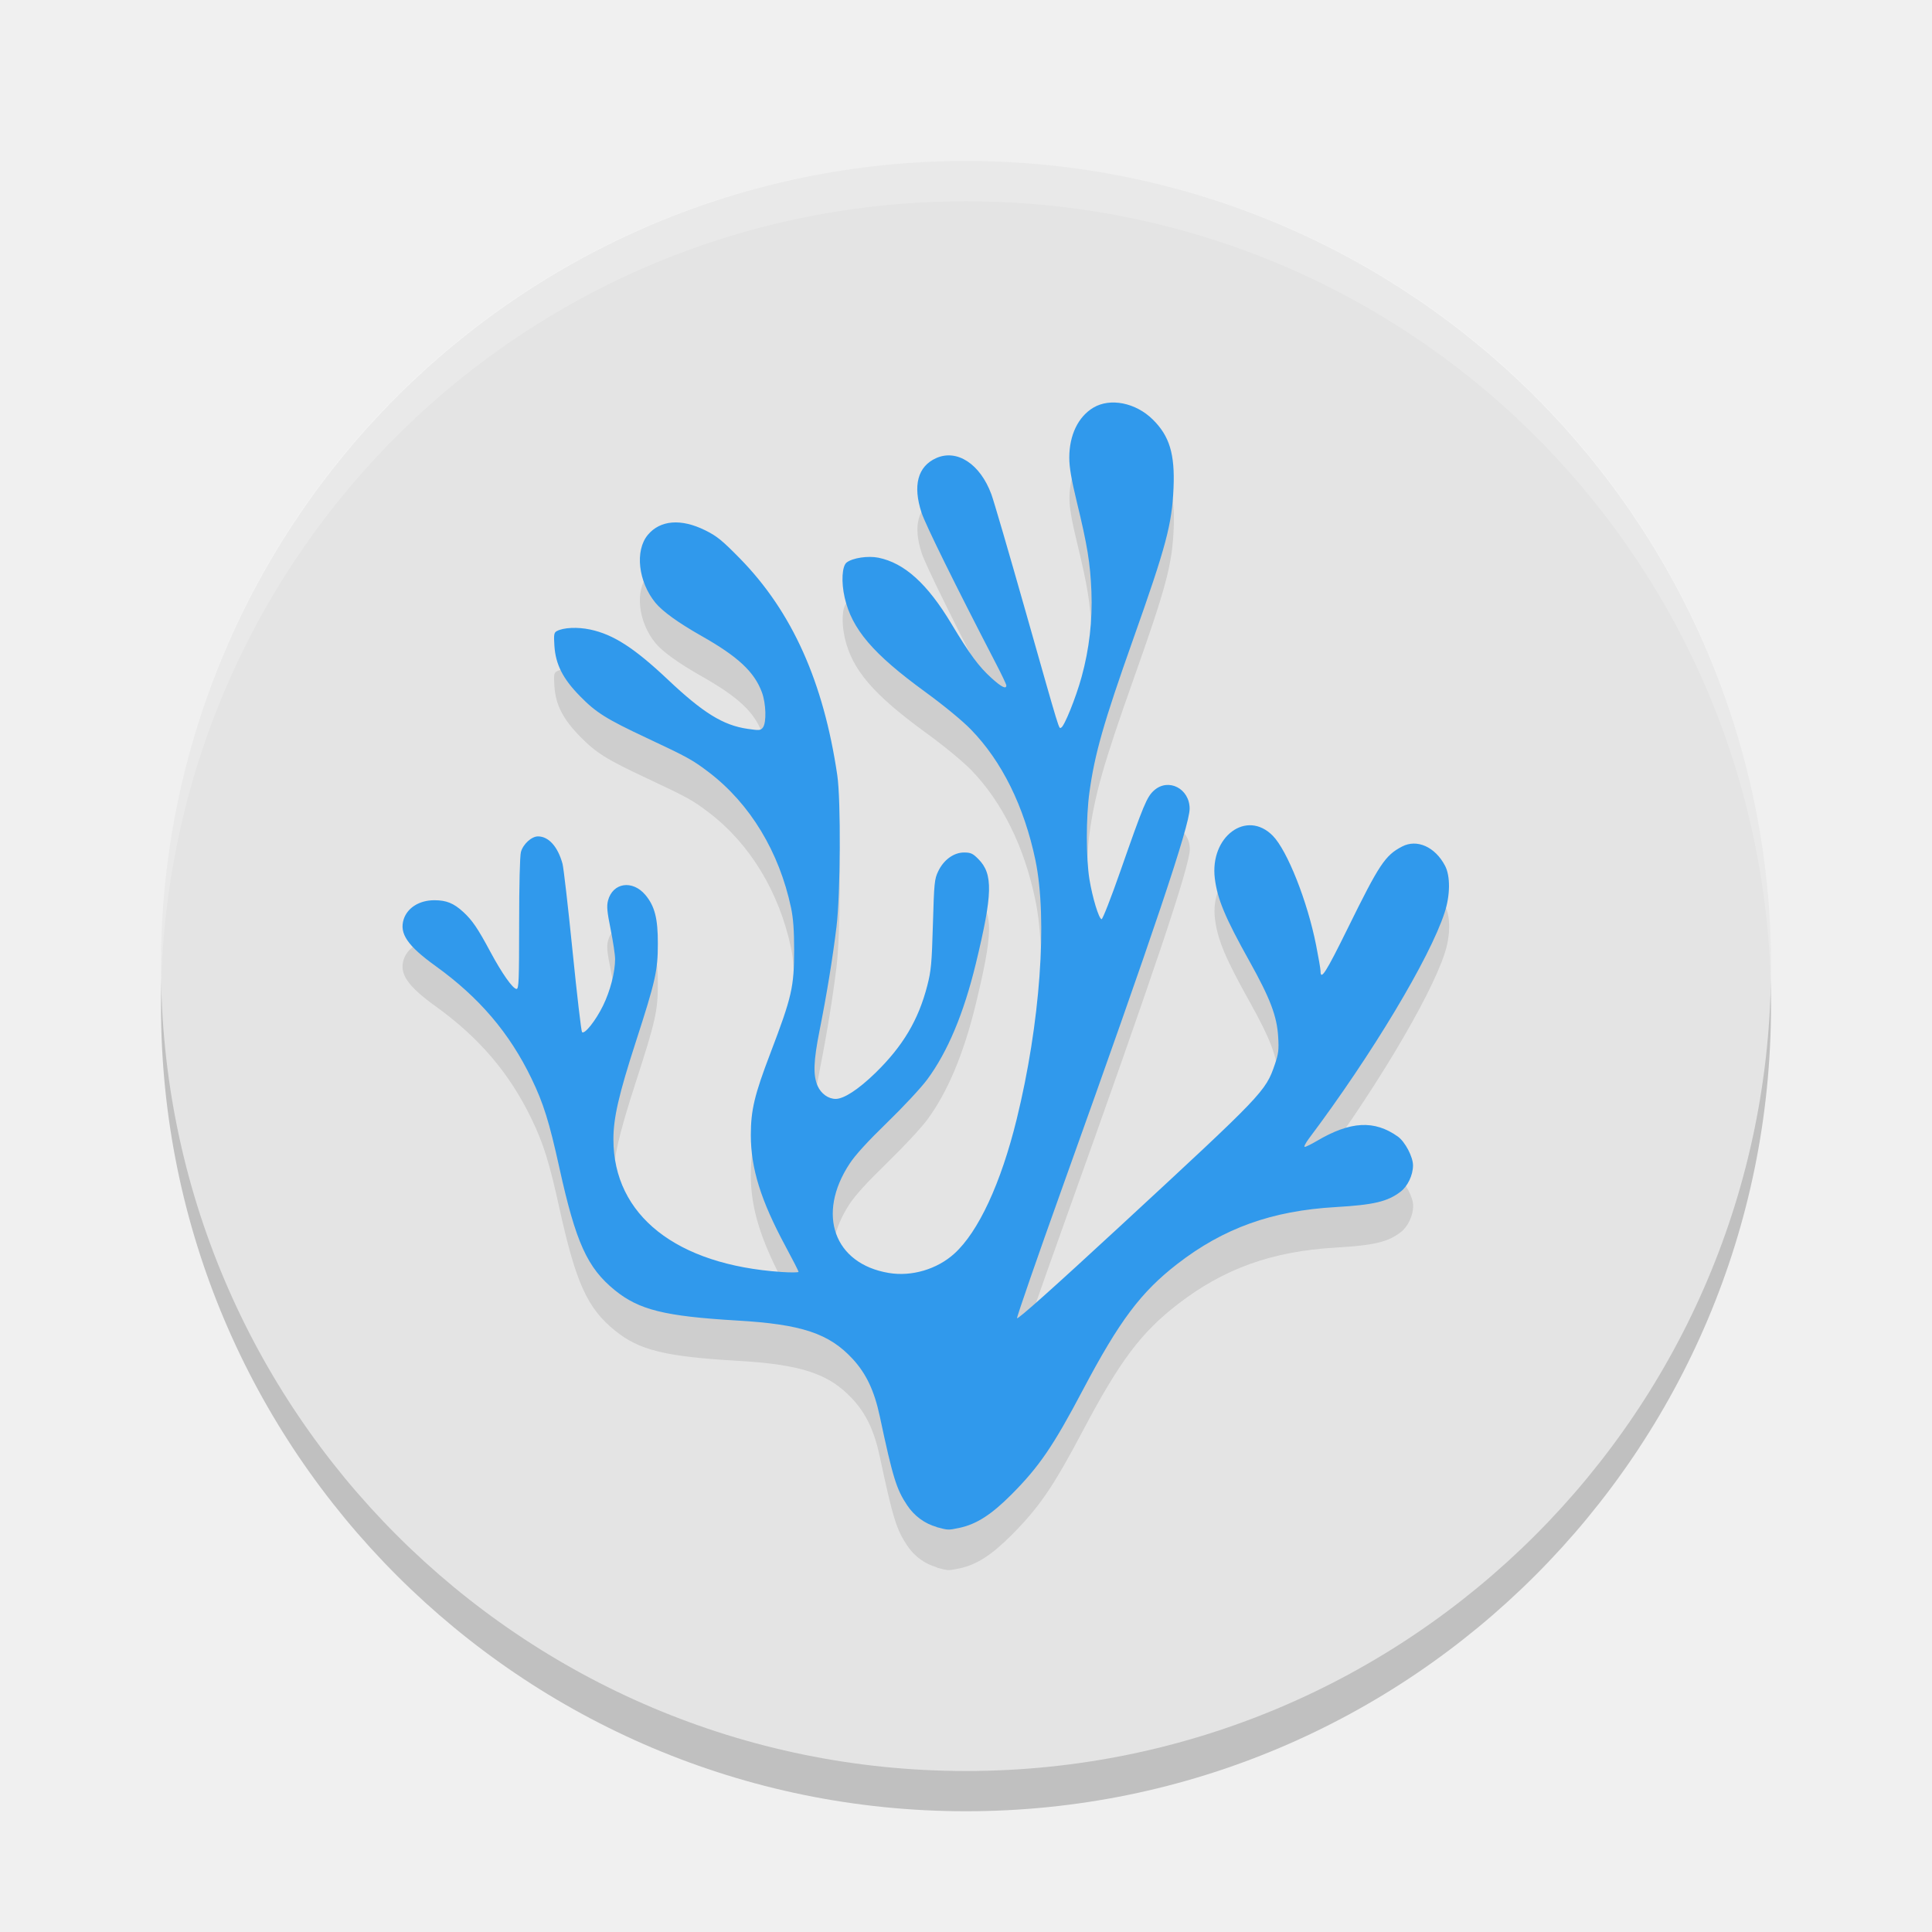
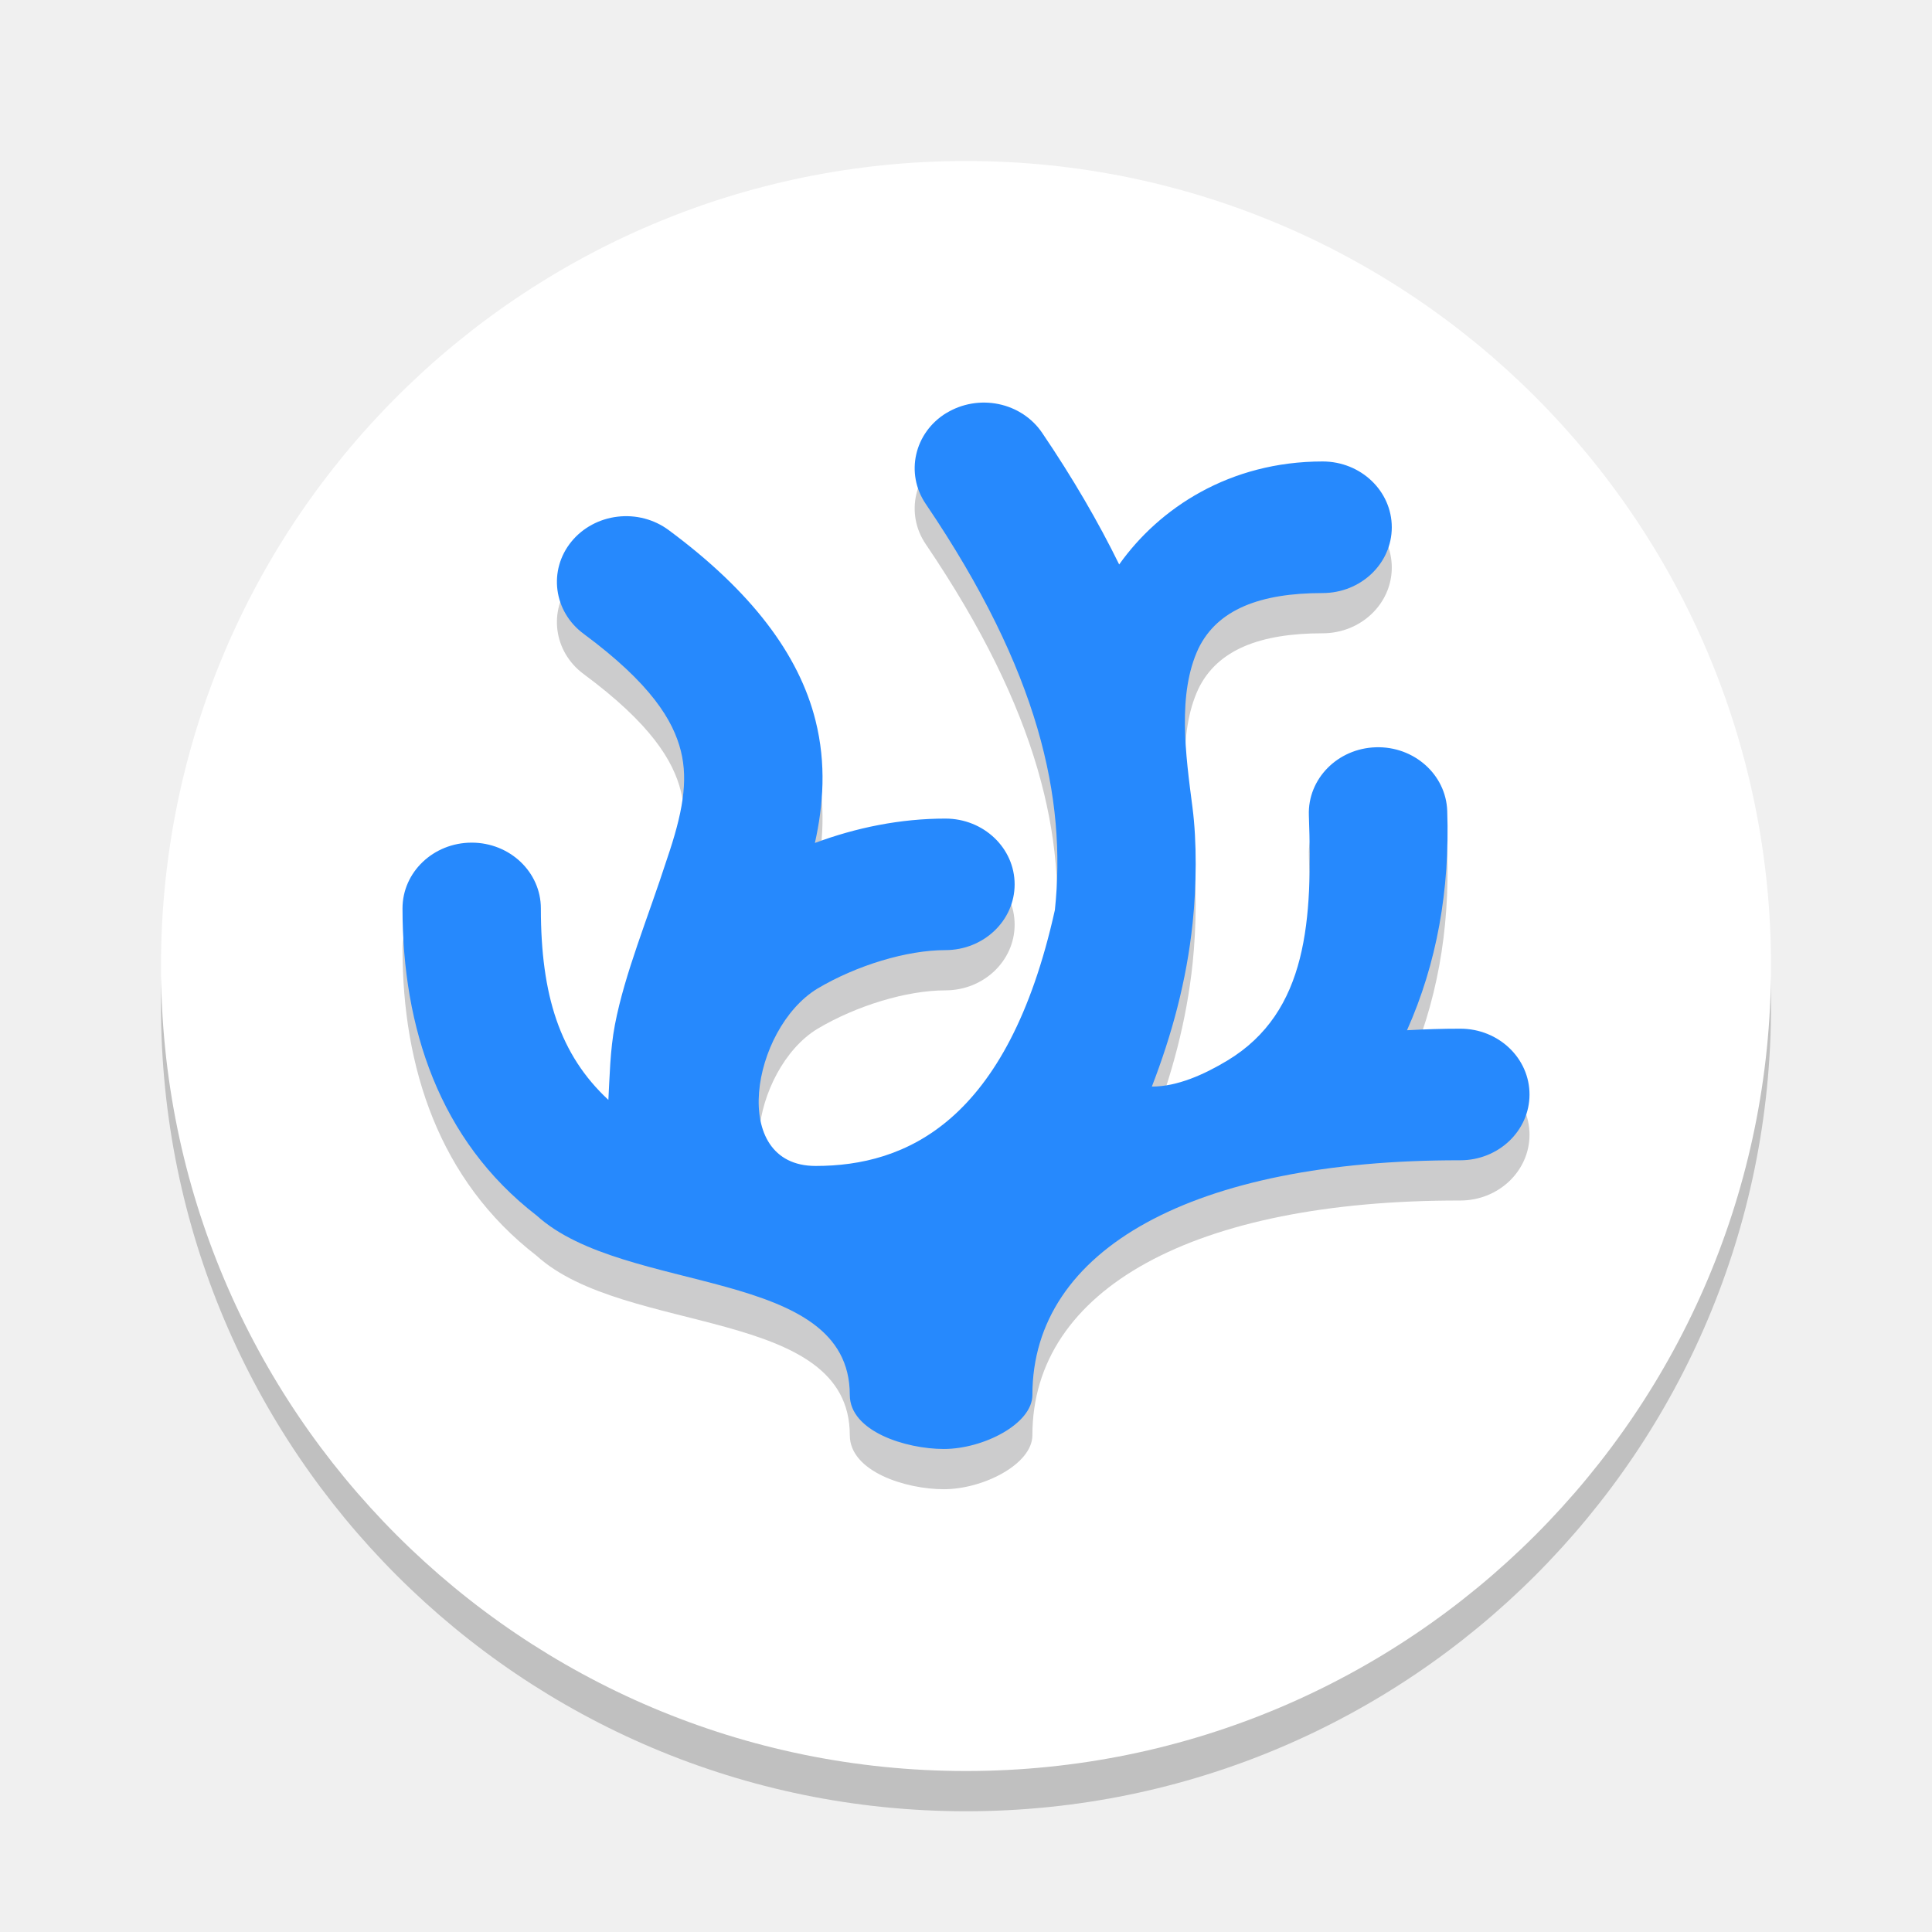
- <svg xmlns="http://www.w3.org/2000/svg" width="24" height="24" version="1">
-   <rect style="opacity:0.2" width="20" height="20" x="2" y="2.5" rx="10" ry="10" />
-   <rect style="fill:#e4e4e4" width="20" height="20" x="2" y="2" rx="10" ry="10" />
-   <path style="opacity:0.2;fill:#ffffff" d="M 12,2 C 6.46,2 2.001,6.46 2.001,12 c 0,0.084 -0.002,0.167 0,0.25 C 2.133,6.827 6.544,2.5 12,2.5 c 5.456,0 9.867,4.327 9.999,9.75 0.002,-0.084 0,-0.166 0,-0.25 C 21.999,6.46 17.54,2 12,2 Z" />
-   <path style="opacity:0.1" d="m 11.637,19.469 c -0.148,-0.041 -0.278,-0.135 -0.368,-0.27 -0.133,-0.199 -0.178,-0.343 -0.34,-1.105 -0.068,-0.318 -0.168,-0.529 -0.336,-0.712 -0.294,-0.318 -0.633,-0.431 -1.437,-0.478 -0.899,-0.053 -1.218,-0.132 -1.519,-0.377 -0.342,-0.278 -0.484,-0.593 -0.688,-1.519 -0.126,-0.572 -0.198,-0.803 -0.347,-1.111 -0.273,-0.565 -0.647,-1.005 -1.19,-1.396 -0.35,-0.252 -0.454,-0.405 -0.397,-0.582 0.047,-0.144 0.196,-0.236 0.381,-0.236 0.149,0 0.24,0.037 0.358,0.145 0.113,0.104 0.18,0.202 0.337,0.495 0.143,0.267 0.28,0.462 0.326,0.462 0.028,0 0.032,-0.113 0.032,-0.81 0,-0.484 0.009,-0.842 0.022,-0.891 0.027,-0.098 0.132,-0.194 0.212,-0.194 0.133,2e-4 0.247,0.128 0.305,0.341 0.013,0.048 0.069,0.534 0.124,1.079 0.055,0.545 0.108,1 0.118,1.011 0.031,0.033 0.17,-0.142 0.261,-0.328 0.089,-0.182 0.15,-0.415 0.15,-0.579 2.46e-4,-0.052 -0.025,-0.217 -0.055,-0.368 -0.045,-0.223 -0.051,-0.289 -0.033,-0.359 0.059,-0.223 0.303,-0.26 0.464,-0.07 0.116,0.138 0.156,0.293 0.155,0.605 0,0.337 -0.029,0.463 -0.274,1.221 -0.212,0.655 -0.278,0.945 -0.278,1.209 0,0.945 0.781,1.561 2.088,1.649 0.116,0.008 0.212,0.007 0.212,-0.002 0,-0.009 -0.073,-0.152 -0.162,-0.317 -0.307,-0.57 -0.431,-0.969 -0.431,-1.381 0,-0.31 0.045,-0.499 0.242,-1.015 C 9.838,12.88 9.864,12.765 9.865,12.299 9.865,12.057 9.854,11.906 9.827,11.778 9.68,11.083 9.319,10.486 8.809,10.096 8.607,9.942 8.547,9.908 8.031,9.666 7.534,9.433 7.404,9.352 7.206,9.149 6.992,8.932 6.902,8.753 6.887,8.523 c -0.009,-0.142 -0.005,-0.165 0.031,-0.184 0.082,-0.044 0.257,-0.052 0.412,-0.019 0.289,0.061 0.548,0.228 0.963,0.619 0.441,0.417 0.69,0.571 0.994,0.615 0.148,0.022 0.163,0.02 0.191,-0.018 0.045,-0.063 0.038,-0.297 -0.013,-0.435 -0.094,-0.255 -0.297,-0.444 -0.749,-0.7 -0.291,-0.165 -0.486,-0.306 -0.574,-0.413 -0.214,-0.262 -0.257,-0.647 -0.095,-0.843 0.154,-0.185 0.414,-0.206 0.714,-0.057 0.146,0.072 0.211,0.126 0.433,0.352 0.646,0.661 1.036,1.529 1.207,2.69 0.046,0.31 0.04,1.478 -0.01,1.884 -0.047,0.387 -0.122,0.845 -0.21,1.287 -0.076,0.382 -0.082,0.557 -0.024,0.689 0.043,0.097 0.133,0.161 0.224,0.161 0.103,0 0.284,-0.119 0.494,-0.323 0.342,-0.334 0.534,-0.657 0.644,-1.084 0.048,-0.186 0.056,-0.278 0.07,-0.764 0.015,-0.514 0.019,-0.56 0.066,-0.657 0.068,-0.142 0.193,-0.233 0.321,-0.233 0.083,0 0.109,0.012 0.179,0.083 0.183,0.186 0.177,0.43 -0.033,1.298 -0.15,0.619 -0.35,1.096 -0.604,1.439 -0.076,0.103 -0.301,0.344 -0.498,0.535 -0.237,0.23 -0.396,0.403 -0.466,0.511 -0.414,0.628 -0.193,1.243 0.486,1.357 0.284,0.048 0.599,-0.045 0.814,-0.239 0.3,-0.271 0.58,-0.874 0.776,-1.672 0.291,-1.186 0.385,-2.475 0.233,-3.214 -0.137,-0.668 -0.414,-1.227 -0.801,-1.625 -0.106,-0.108 -0.335,-0.297 -0.568,-0.466 -0.648,-0.473 -0.909,-0.778 -0.999,-1.17 -0.045,-0.195 -0.033,-0.393 0.025,-0.437 0.075,-0.057 0.264,-0.085 0.394,-0.059 0.323,0.066 0.607,0.322 0.905,0.818 0.235,0.39 0.342,0.535 0.504,0.681 0.12,0.108 0.18,0.138 0.18,0.088 0,-0.013 -0.057,-0.134 -0.128,-0.27 -0.51,-0.984 -0.876,-1.727 -0.925,-1.876 -0.111,-0.337 -0.048,-0.575 0.181,-0.678 0.259,-0.116 0.547,0.072 0.686,0.449 0.03,0.08 0.221,0.735 0.425,1.454 0.441,1.553 0.411,1.456 0.442,1.445 0.038,-0.013 0.182,-0.368 0.254,-0.63 0.095,-0.344 0.136,-0.702 0.122,-1.06 -0.014,-0.351 -0.051,-0.578 -0.18,-1.108 -0.069,-0.285 -0.095,-0.437 -0.095,-0.555 0,-0.28 0.11,-0.509 0.299,-0.622 0.21,-0.125 0.526,-0.062 0.738,0.147 0.208,0.205 0.276,0.428 0.258,0.85 -0.019,0.451 -0.092,0.725 -0.503,1.884 -0.366,1.033 -0.476,1.418 -0.542,1.899 -0.043,0.315 -0.042,0.812 0,1.077 0.038,0.231 0.116,0.488 0.151,0.498 0.012,0.004 0.119,-0.268 0.236,-0.604 0.288,-0.824 0.327,-0.916 0.416,-0.996 0.178,-0.159 0.442,-0.023 0.442,0.227 0,0.209 -0.444,1.531 -1.576,4.691 -0.316,0.882 -0.571,1.619 -0.568,1.638 0.005,0.022 0.457,-0.382 1.287,-1.149 1.774,-1.64 1.8,-1.667 1.915,-2.002 0.046,-0.134 0.052,-0.183 0.042,-0.344 -0.015,-0.257 -0.1,-0.479 -0.356,-0.938 -0.303,-0.542 -0.399,-0.773 -0.431,-1.029 -0.064,-0.521 0.395,-0.861 0.72,-0.531 0.18,0.183 0.43,0.812 0.538,1.359 0.03,0.151 0.055,0.295 0.055,0.32 0,0.127 0.067,0.021 0.338,-0.529 0.392,-0.797 0.464,-0.906 0.675,-1.016 0.185,-0.097 0.411,0.004 0.534,0.239 0.067,0.127 0.065,0.366 -0.005,0.58 -0.183,0.565 -0.906,1.77 -1.685,2.807 -0.043,0.058 -0.067,0.105 -0.053,0.105 0.014,0 0.081,-0.033 0.149,-0.073 0.419,-0.247 0.715,-0.263 1.008,-0.055 0.089,0.064 0.189,0.253 0.188,0.359 -3.94e-4,0.119 -0.066,0.258 -0.154,0.325 -0.162,0.124 -0.331,0.164 -0.81,0.192 -0.789,0.046 -1.389,0.261 -1.964,0.706 -0.453,0.351 -0.718,0.704 -1.172,1.563 -0.369,0.699 -0.542,0.953 -0.887,1.3 -0.25,0.251 -0.436,0.371 -0.649,0.416 -0.139,0.029 -0.138,0.029 -0.283,-0.01 z" />
-   <path style="fill:#3099ec" d="m 11.637,18.969 c -0.148,-0.041 -0.278,-0.135 -0.368,-0.27 -0.133,-0.199 -0.178,-0.343 -0.34,-1.105 -0.068,-0.318 -0.168,-0.529 -0.336,-0.712 -0.294,-0.318 -0.633,-0.431 -1.437,-0.478 -0.899,-0.053 -1.218,-0.132 -1.519,-0.377 -0.342,-0.278 -0.484,-0.593 -0.688,-1.519 -0.126,-0.572 -0.198,-0.803 -0.347,-1.111 -0.273,-0.565 -0.647,-1.005 -1.19,-1.396 -0.35,-0.252 -0.454,-0.405 -0.397,-0.582 0.047,-0.144 0.196,-0.236 0.381,-0.236 0.149,0 0.24,0.037 0.358,0.145 0.113,0.104 0.18,0.202 0.337,0.495 0.143,0.267 0.28,0.462 0.326,0.462 0.028,0 0.032,-0.113 0.032,-0.81 0,-0.484 0.009,-0.842 0.022,-0.891 0.027,-0.098 0.132,-0.194 0.212,-0.194 0.133,2e-4 0.247,0.128 0.305,0.341 0.013,0.048 0.069,0.534 0.124,1.079 0.055,0.545 0.108,1 0.118,1.011 0.031,0.033 0.17,-0.142 0.261,-0.328 0.089,-0.182 0.15,-0.415 0.15,-0.579 2.46e-4,-0.052 -0.025,-0.217 -0.055,-0.368 -0.045,-0.223 -0.051,-0.289 -0.033,-0.359 0.059,-0.223 0.303,-0.26 0.464,-0.07 0.116,0.138 0.156,0.293 0.155,0.605 0,0.337 -0.029,0.463 -0.274,1.221 -0.212,0.655 -0.278,0.945 -0.278,1.209 0,0.945 0.781,1.561 2.088,1.649 0.116,0.008 0.212,0.007 0.212,-0.002 0,-0.009 -0.073,-0.152 -0.162,-0.317 -0.307,-0.57 -0.431,-0.969 -0.431,-1.381 0,-0.31 0.045,-0.499 0.242,-1.015 C 9.838,12.38 9.864,12.265 9.865,11.799 9.865,11.557 9.854,11.406 9.827,11.278 9.68,10.583 9.319,9.986 8.809,9.596 8.607,9.442 8.547,9.408 8.031,9.166 7.534,8.933 7.404,8.852 7.206,8.649 6.992,8.432 6.902,8.253 6.887,8.023 c -0.009,-0.142 -0.005,-0.165 0.031,-0.184 0.082,-0.044 0.257,-0.052 0.412,-0.019 0.289,0.061 0.548,0.228 0.963,0.619 0.441,0.417 0.69,0.571 0.994,0.615 0.148,0.022 0.163,0.02 0.191,-0.018 0.045,-0.063 0.038,-0.297 -0.013,-0.435 -0.094,-0.255 -0.297,-0.444 -0.749,-0.7 -0.291,-0.165 -0.486,-0.306 -0.574,-0.413 -0.214,-0.262 -0.257,-0.647 -0.095,-0.843 0.154,-0.185 0.414,-0.206 0.714,-0.057 0.146,0.072 0.211,0.126 0.433,0.352 0.646,0.661 1.036,1.529 1.207,2.69 0.046,0.31 0.04,1.478 -0.01,1.884 -0.047,0.387 -0.122,0.845 -0.21,1.287 -0.076,0.382 -0.082,0.557 -0.024,0.689 0.043,0.097 0.133,0.161 0.224,0.161 0.103,0 0.284,-0.119 0.494,-0.323 0.342,-0.334 0.534,-0.657 0.644,-1.084 0.048,-0.186 0.056,-0.278 0.07,-0.764 0.015,-0.514 0.019,-0.56 0.066,-0.657 0.068,-0.142 0.193,-0.233 0.321,-0.233 0.083,0 0.109,0.012 0.179,0.083 0.183,0.186 0.177,0.43 -0.033,1.298 -0.15,0.619 -0.35,1.096 -0.604,1.439 -0.076,0.103 -0.301,0.344 -0.498,0.535 -0.237,0.23 -0.396,0.403 -0.466,0.511 -0.414,0.628 -0.193,1.243 0.486,1.357 0.284,0.048 0.599,-0.045 0.814,-0.239 0.3,-0.271 0.58,-0.874 0.776,-1.672 0.291,-1.186 0.385,-2.475 0.233,-3.214 C 12.723,10.018 12.447,9.458 12.06,9.061 11.954,8.952 11.725,8.764 11.492,8.594 10.844,8.122 10.583,7.816 10.493,7.424 c -0.045,-0.195 -0.033,-0.393 0.025,-0.437 0.075,-0.057 0.264,-0.085 0.394,-0.059 0.323,0.066 0.607,0.322 0.905,0.818 0.235,0.39 0.342,0.535 0.504,0.681 0.12,0.108 0.18,0.138 0.18,0.088 0,-0.013 -0.057,-0.134 -0.128,-0.27 -0.51,-0.984 -0.876,-1.727 -0.925,-1.876 -0.111,-0.337 -0.048,-0.575 0.181,-0.678 0.259,-0.116 0.547,0.072 0.686,0.449 0.03,0.08 0.221,0.735 0.425,1.454 0.441,1.553 0.411,1.456 0.442,1.445 0.038,-0.013 0.182,-0.368 0.254,-0.63 0.095,-0.344 0.136,-0.702 0.122,-1.06 -0.014,-0.351 -0.051,-0.578 -0.18,-1.108 -0.069,-0.285 -0.095,-0.437 -0.095,-0.555 0,-0.28 0.11,-0.509 0.299,-0.622 0.21,-0.125 0.526,-0.062 0.738,0.147 0.208,0.205 0.276,0.428 0.258,0.85 -0.019,0.451 -0.092,0.725 -0.503,1.884 -0.366,1.033 -0.476,1.418 -0.542,1.899 -0.043,0.315 -0.042,0.812 0,1.077 0.038,0.231 0.116,0.488 0.151,0.498 0.012,0.004 0.119,-0.268 0.236,-0.604 0.288,-0.824 0.327,-0.916 0.416,-0.996 0.178,-0.159 0.442,-0.023 0.442,0.227 0,0.209 -0.444,1.531 -1.576,4.691 -0.316,0.882 -0.571,1.619 -0.568,1.638 0.005,0.022 0.457,-0.382 1.287,-1.149 1.774,-1.64 1.8,-1.667 1.915,-2.002 0.046,-0.134 0.052,-0.183 0.042,-0.344 -0.015,-0.257 -0.1,-0.479 -0.356,-0.938 -0.303,-0.542 -0.399,-0.773 -0.431,-1.029 -0.064,-0.521 0.395,-0.861 0.72,-0.531 0.18,0.183 0.43,0.812 0.538,1.359 0.03,0.151 0.055,0.295 0.055,0.32 0,0.127 0.067,0.021 0.338,-0.529 0.392,-0.797 0.464,-0.906 0.675,-1.016 0.185,-0.097 0.411,0.004 0.534,0.239 0.067,0.127 0.065,0.366 -0.005,0.58 -0.183,0.565 -0.906,1.77 -1.685,2.807 -0.043,0.058 -0.067,0.105 -0.053,0.105 0.014,0 0.081,-0.033 0.149,-0.073 0.419,-0.247 0.715,-0.263 1.008,-0.055 0.089,0.064 0.189,0.253 0.188,0.359 -3.94e-4,0.119 -0.066,0.258 -0.154,0.325 -0.162,0.124 -0.331,0.164 -0.81,0.192 -0.789,0.046 -1.389,0.261 -1.964,0.706 -0.453,0.351 -0.718,0.704 -1.172,1.563 -0.369,0.699 -0.542,0.953 -0.887,1.3 -0.25,0.251 -0.436,0.371 -0.649,0.416 -0.139,0.029 -0.138,0.029 -0.283,-0.01 z" />
+ <svg xmlns="http://www.w3.org/2000/svg" width="24" height="24" version="1.1" viewBox="0 0 24 24">
+   <g transform="matrix(.35593 0 0 .35965 -.072294 .20718)">
+     <ellipse cx="33.918" cy="34.18" rx="28.096" ry="27.805" opacity=".2" stroke-width=".998" />
+     <ellipse cx="33.918" cy="32.79" rx="28.096" ry="27.805" fill="#fff" stroke-width=".998" />
+     <path d="m33.235 15.077c-1.123 0.679-1.446 2.086-0.723 3.141 3.976 5.807 4.915 10.187 4.508 14.026-1.646 7.351-5.223 8.842-8.35 8.842-3.052 0-2.235-4.737 0.059-6.124 1.37-0.806 3.124-1.331 4.47-1.331 1.334 0 2.416-1.017 2.416-2.271 0-1.255-1.082-2.272-2.416-2.272-1.573 0-3.115 0.312-4.555 0.842 0.294-1.309 0.403-2.724 0.022-4.228-0.577-2.284-2.24-4.465-5.126-6.579-0.505-0.371-1.147-0.538-1.783-0.463-0.636 0.074-1.215 0.383-1.608 0.858-0.819 0.99-0.629 2.418 0.424 3.188 2.351 1.722 3.128 2.997 3.393 4.047 0.266 1.049 0.052 2.175-0.481 3.722-0.682 2.085-1.473 3.946-1.82 5.731-0.171 0.878-0.185 1.834-0.229 2.598-1.693-1.556-2.356-3.612-2.356-6.614-3.94e-4 -1.255-1.082-2.272-2.416-2.271-1.333 0.001-2.413 1.018-2.413 2.271 0 4.101 1.272 8.004 4.68 10.607 3.085 2.772 10.931 1.748 10.931 6.198 0 1.256 1.949 1.867 3.283 1.867 1.368 0 3.09-0.862 3.09-1.867 0-5.049 5.643-8.118 14.931-8.105 1.334 0.002 2.417-1.014 2.419-2.269 0.002-1.255-1.077-2.274-2.411-2.276-0.635-7.42e-4 -1.254 0.02-1.865 0.054 1.038-2.303 1.499-4.839 1.404-7.578-0.044-1.254-1.16-2.237-2.493-2.196-1.335 0.041-2.38 1.092-2.336 2.347 0.126 3.586-0.016 6.789-2.85 8.477-0.806 0.48-1.742 0.896-2.63 0.896 0.69-1.769 1.21-3.636 1.423-5.648 0.136-1.284 0.151-2.81-0.005-3.995-0.241-1.836-0.532-3.919 0.207-5.487 0.664-1.351 2.152-1.917 4.336-1.917 1.333-0.001 2.413-1.018 2.413-2.271 7.86e-4 -1.255-1.08-2.273-2.413-2.274-3.246 0-5.706 1.611-7.101 3.558-0.729-1.469-1.617-2.983-2.691-4.55-0.347-0.506-0.892-0.862-1.518-0.99-0.31-0.063-0.63-0.069-0.942-0.016-0.312 0.053-0.61 0.163-0.878 0.325z" fill="#000103" opacity=".2" stroke-width=".382" />
+     <path d="m33.235 13.687c-1.123 0.679-1.446 2.086-0.723 3.141 3.976 5.807 4.915 10.187 4.508 14.026-1.646 7.351-5.223 8.842-8.35 8.842-3.052 0-2.235-4.737 0.059-6.124 1.37-0.806 3.124-1.331 4.47-1.331 1.334 0 2.416-1.017 2.416-2.271 0-1.255-1.082-2.272-2.416-2.272-1.573 0-3.115 0.312-4.555 0.842 0.294-1.309 0.403-2.724 0.022-4.228-0.577-2.284-2.24-4.465-5.126-6.579-0.505-0.371-1.147-0.538-1.783-0.463-0.636 0.074-1.215 0.383-1.608 0.858-0.819 0.99-0.629 2.418 0.424 3.188 2.351 1.722 3.128 2.997 3.393 4.047 0.266 1.049 0.052 2.175-0.481 3.722-0.682 2.085-1.473 3.946-1.82 5.731-0.171 0.878-0.185 1.834-0.229 2.598-1.693-1.556-2.356-3.612-2.356-6.614-3.93e-4 -1.255-1.082-2.272-2.416-2.271-1.333 0.001-2.413 1.018-2.413 2.271 0 4.101 1.272 8.004 4.68 10.607 3.085 2.772 10.931 1.748 10.931 6.198 0 1.256 1.949 1.867 3.283 1.867 1.368 0 3.09-0.862 3.09-1.867 0-5.049 5.643-8.118 14.931-8.105 1.334 0.002 2.417-1.014 2.419-2.269 0.002-1.255-1.077-2.274-2.411-2.276-0.635-7.43e-4 -1.254 0.02-1.865 0.054 1.038-2.303 1.499-4.839 1.404-7.578-0.044-1.254-1.16-2.237-2.493-2.196-1.335 0.041-2.38 1.092-2.336 2.347 0.126 3.586-0.017 6.789-2.85 8.477-0.806 0.48-1.742 0.896-2.63 0.896 0.69-1.769 1.21-3.636 1.423-5.648 0.136-1.284 0.151-2.81-0.005-3.995-0.241-1.836-0.532-3.919 0.207-5.487 0.664-1.351 2.152-1.917 4.336-1.917 1.333-0.001 2.413-1.018 2.413-2.271 7.86e-4 -1.255-1.08-2.273-2.413-2.274-3.246 0-5.706 1.611-7.101 3.558-0.729-1.469-1.617-2.983-2.691-4.55-0.347-0.506-0.892-0.862-1.518-0.99-0.31-0.063-0.63-0.069-0.942-0.016-0.312 0.053-0.61 0.163-0.878 0.325z" fill="#2689fd" stroke-width=".382" />
+   </g>
</svg>
